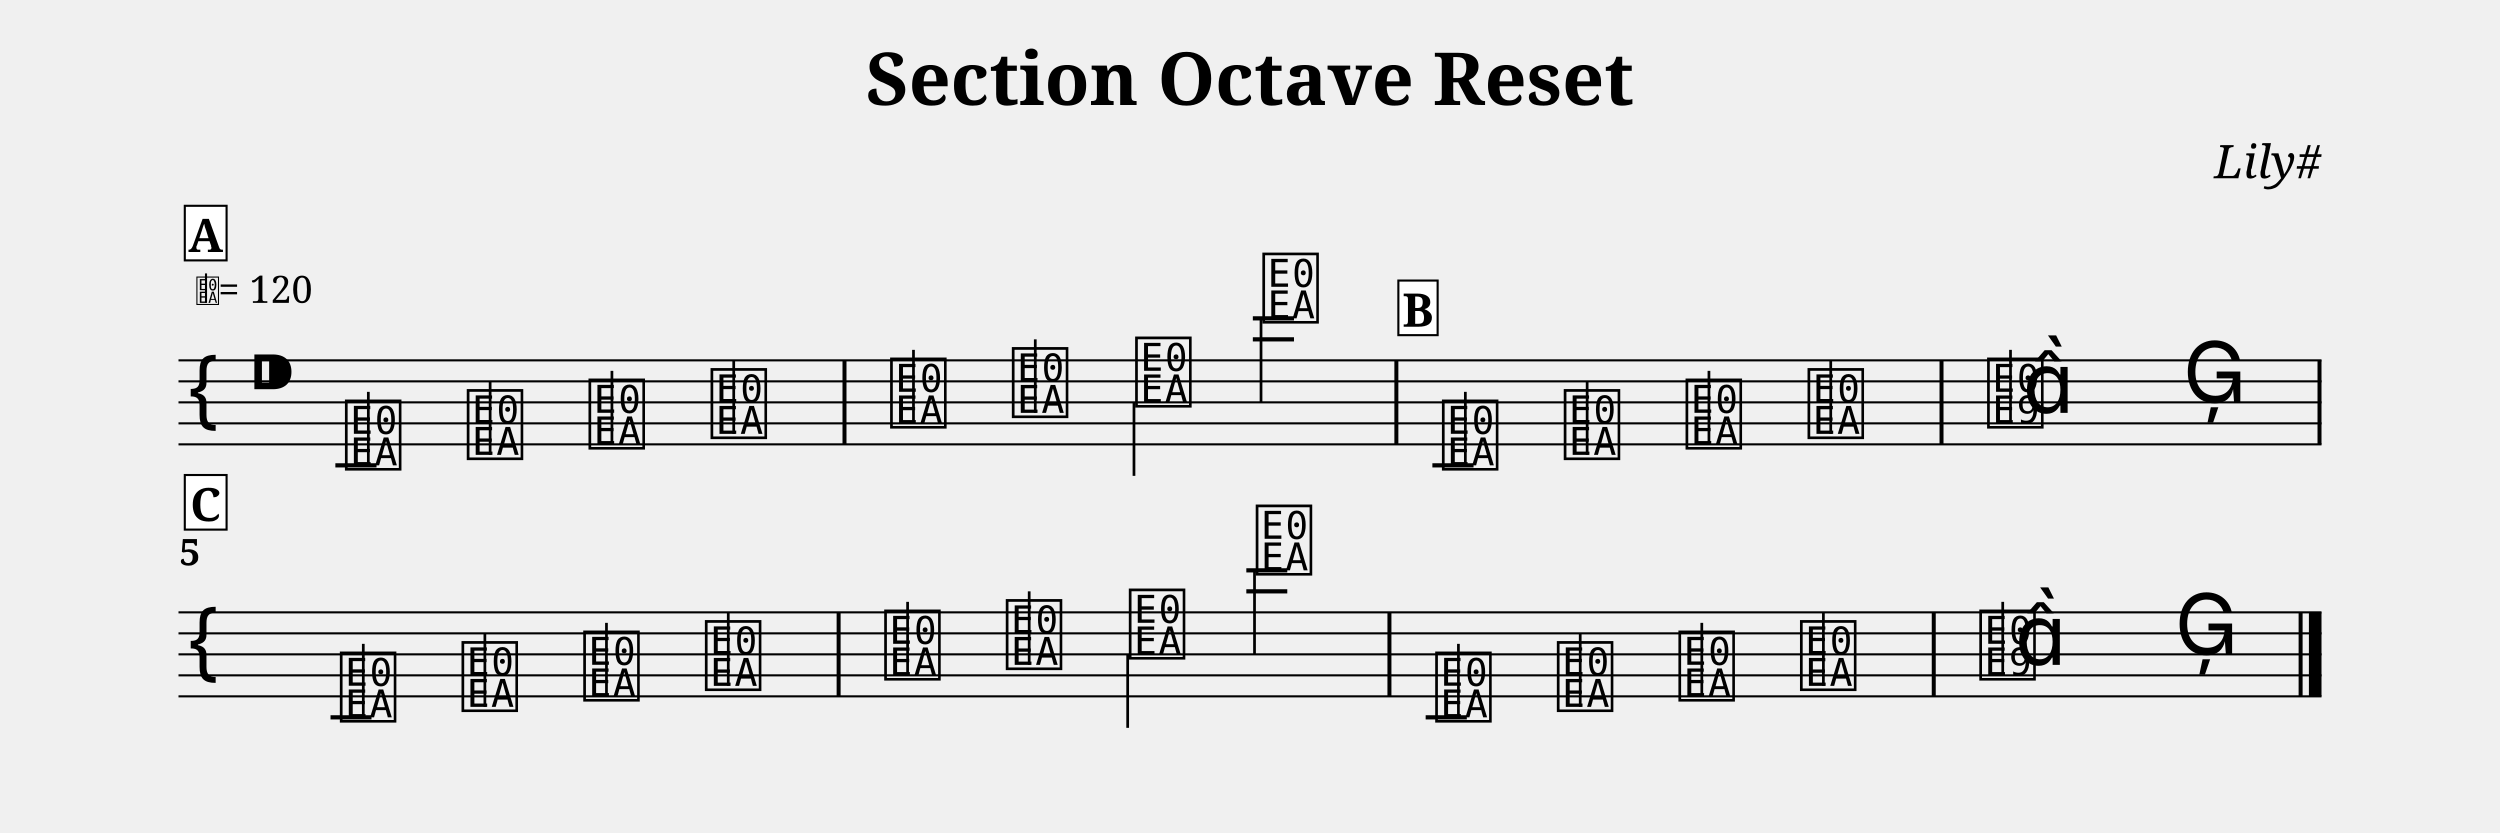
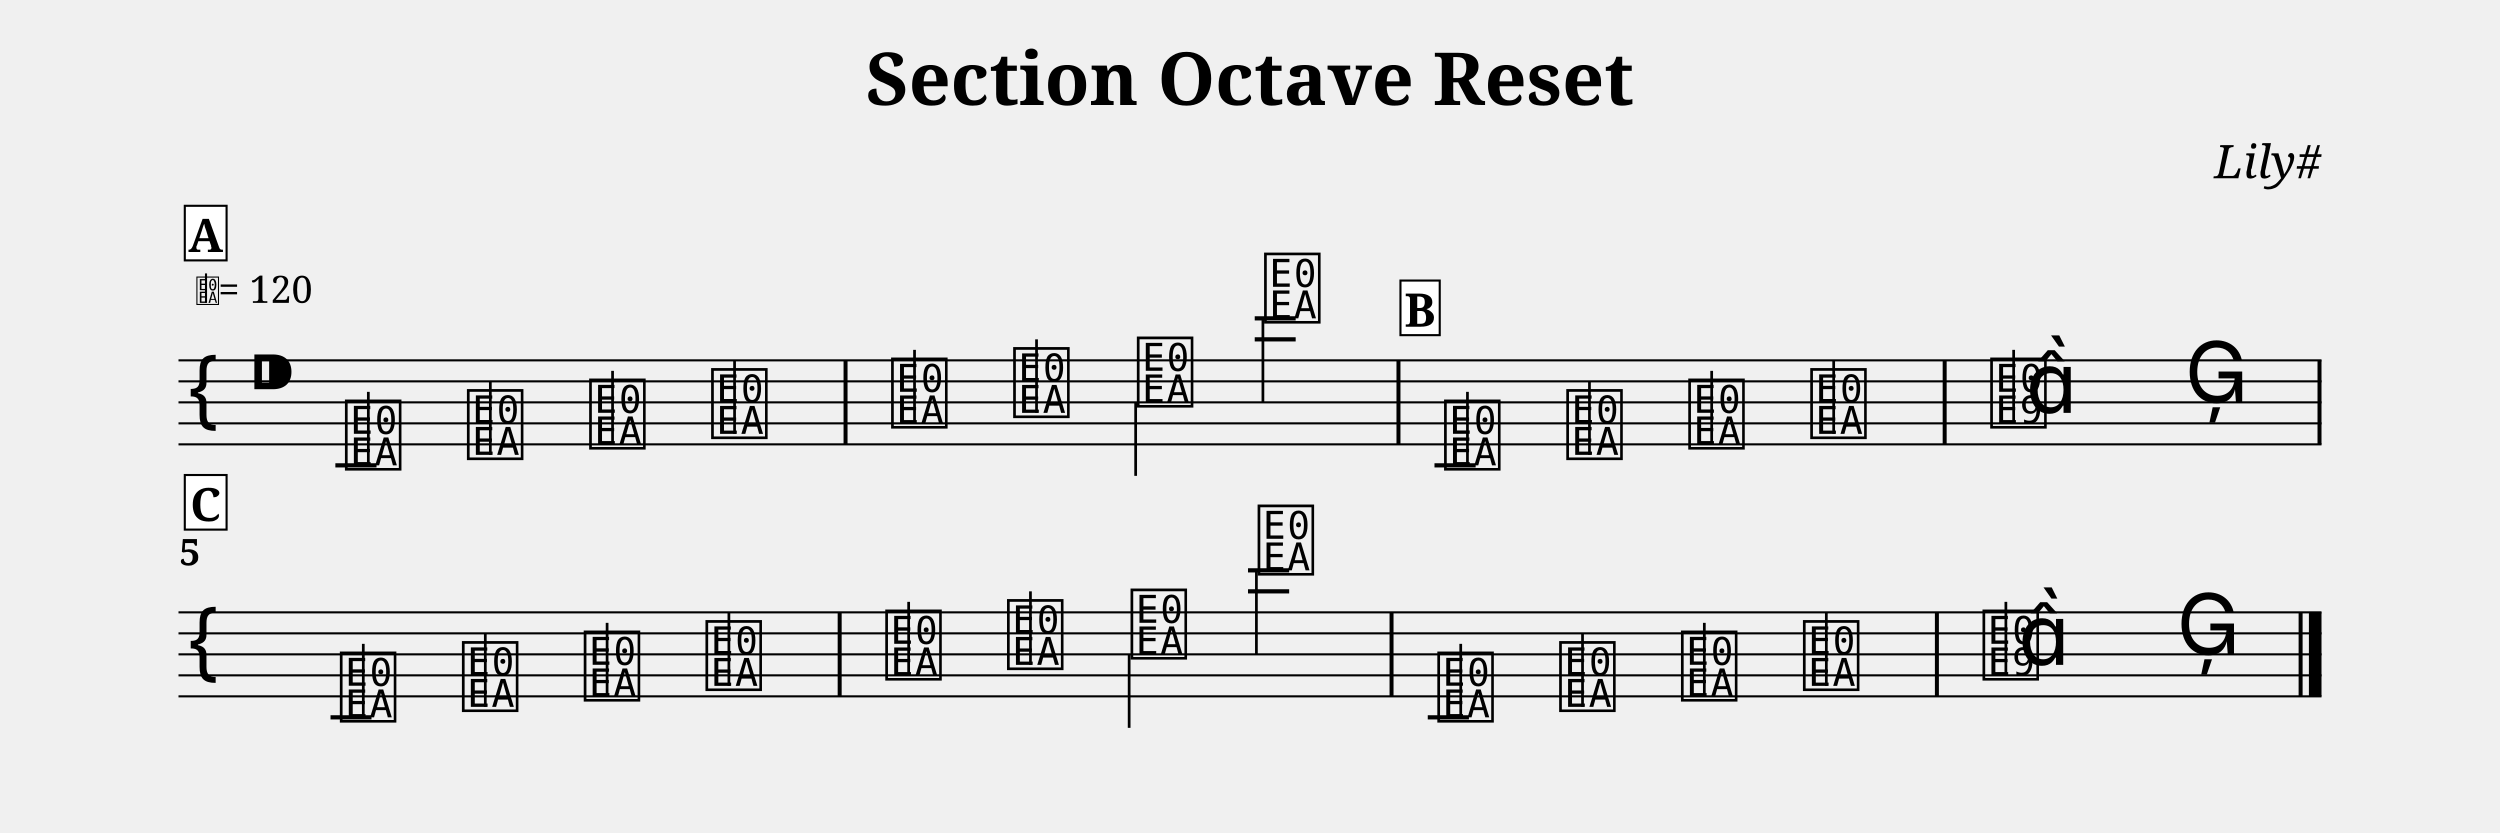
<svg xmlns="http://www.w3.org/2000/svg" width="1190.5" height="396.6" viewBox="0 0 119.05 39.66">
  <style>
  @font-face { font-family: 'Emmentaler'; src: local('Emmentaler'); }
  .music { font-family: 'Emmentaler', serif; }
</style>
  <text x="59.52" y="5.00" font-size="3.49" font-family="serif" font-weight="bold" text-anchor="middle" data-pos="108">Section Octave Reset</text>
  <text x="110.55" y="8.49" font-size="2.20" font-family="serif" font-style="italic" text-anchor="end" data-pos="140">Lily#</text>
  <g transform="translate(8.50,0.00) scale(1,1)">
    <line x1="0.00" y1="17.16" x2="102.05" y2="17.16" stroke="#000000" stroke-width="0.100" />
    <line x1="0.00" y1="18.16" x2="102.05" y2="18.16" stroke="#000000" stroke-width="0.100" />
    <line x1="0.00" y1="19.16" x2="102.05" y2="19.16" stroke="#000000" stroke-width="0.100" />
    <line x1="0.00" y1="20.16" x2="102.05" y2="20.16" stroke="#000000" stroke-width="0.100" />
    <line x1="0.00" y1="21.16" x2="102.05" y2="21.16" stroke="#000000" stroke-width="0.100" />
    <text class="music" x="0.30" y="20.16" font-size="4.00"></text>
    <text class="music" x="3.30" y="19.16" font-size="4.00" data-pos="159"></text>
    <line x1="7.47" y1="22.16" x2="9.43" y2="22.16" stroke="#000000" stroke-width="0.200" />
-     <line x1="51.16" y1="16.16" x2="53.12" y2="16.16" stroke="#000000" stroke-width="0.200" />
-     <line x1="51.16" y1="15.16" x2="53.12" y2="15.16" stroke="#000000" stroke-width="0.200" />
-     <line x1="59.71" y1="22.16" x2="61.67" y2="22.16" stroke="#000000" stroke-width="0.200" />
+     <line x1="51.25" y1="16.16" x2="53.20" y2="16.16" stroke="#000000" stroke-width="0.200" />
+     <line x1="51.25" y1="15.16" x2="53.20" y2="15.16" stroke="#000000" stroke-width="0.200" />
+     <line x1="59.81" y1="22.16" x2="61.77" y2="22.16" stroke="#000000" stroke-width="0.200" />
    <text class="music" x="7.80" y="22.16" font-size="4.00" data-pos="249"></text>
    <line x1="9.04" y1="22.16" x2="9.04" y2="18.66" stroke="#000000" stroke-width="0.130" />
-     <text class="music" x="13.60" y="21.66" font-size="4.00" data-pos="254"></text>
-     <line x1="14.84" y1="21.66" x2="14.84" y2="18.16" stroke="#000000" stroke-width="0.130" />
-     <text class="music" x="19.40" y="21.16" font-size="4.00" data-pos="256"></text>
-     <line x1="20.64" y1="21.16" x2="20.64" y2="17.66" stroke="#000000" stroke-width="0.130" />
-     <text class="music" x="25.21" y="20.66" font-size="4.00" data-pos="258"></text>
-     <line x1="26.44" y1="20.66" x2="26.44" y2="17.16" stroke="#000000" stroke-width="0.130" />
-     <text class="music" x="33.76" y="20.16" font-size="4.00" data-pos="262"></text>
-     <line x1="35.00" y1="20.16" x2="35.00" y2="16.66" stroke="#000000" stroke-width="0.130" />
-     <text class="music" x="39.56" y="19.66" font-size="4.00" data-pos="265"></text>
-     <line x1="40.80" y1="19.66" x2="40.80" y2="16.16" stroke="#000000" stroke-width="0.130" />
-     <text class="music" x="45.43" y="19.16" font-size="4.00" data-pos="267"></text>
-     <line x1="45.50" y1="19.16" x2="45.50" y2="22.66" stroke="#000000" stroke-width="0.130" />
-     <text class="music" x="51.49" y="15.16" font-size="4.00" data-pos="269"></text>
-     <line x1="51.55" y1="15.16" x2="51.55" y2="19.16" stroke="#000000" stroke-width="0.130" />
-     <text class="music" x="60.04" y="22.16" font-size="4.00" data-pos="349"></text>
-     <line x1="61.28" y1="22.16" x2="61.28" y2="18.66" stroke="#000000" stroke-width="0.130" />
-     <text class="music" x="65.84" y="21.66" font-size="4.00" data-pos="354"></text>
-     <line x1="67.08" y1="21.66" x2="67.08" y2="18.16" stroke="#000000" stroke-width="0.130" />
-     <text class="music" x="71.64" y="21.16" font-size="4.00" data-pos="356"></text>
-     <line x1="72.88" y1="21.16" x2="72.88" y2="17.66" stroke="#000000" stroke-width="0.130" />
-     <text class="music" x="77.45" y="20.66" font-size="4.00" data-pos="358"></text>
-     <line x1="78.68" y1="20.66" x2="78.68" y2="17.16" stroke="#000000" stroke-width="0.130" />
-     <text class="music" x="86.00" y="20.16" font-size="4.00" data-pos="362"></text>
-     <line x1="87.24" y1="20.16" x2="87.24" y2="16.66" stroke="#000000" stroke-width="0.130" />
-     <text class="music" x="87.82" y="19.66" font-size="4.00"></text>
-     <text class="music" x="95.45" y="19.16" font-size="4.00" data-pos="366"></text>
-     <rect x="31.62" y="17.16" width="0.19" height="4.00" fill="#000000" />
-     <rect x="57.90" y="17.16" width="0.19" height="4.00" fill="#000000" />
-     <rect x="83.86" y="17.16" width="0.19" height="4.00" fill="#000000" />
+     <text class="music" x="13.61" y="21.66" font-size="4.00" data-pos="254"></text>
+     <line x1="14.85" y1="21.66" x2="14.85" y2="18.16" stroke="#000000" stroke-width="0.130" />
+     <text class="music" x="19.43" y="21.16" font-size="4.00" data-pos="256"></text>
+     <line x1="20.67" y1="21.16" x2="20.67" y2="17.66" stroke="#000000" stroke-width="0.130" />
+     <text class="music" x="25.24" y="20.66" font-size="4.00" data-pos="258"></text>
+     <line x1="26.48" y1="20.66" x2="26.48" y2="17.16" stroke="#000000" stroke-width="0.130" />
+     <text class="music" x="33.81" y="20.16" font-size="4.00" data-pos="262"></text>
+     <line x1="35.05" y1="20.16" x2="35.05" y2="16.66" stroke="#000000" stroke-width="0.130" />
+     <text class="music" x="39.62" y="19.66" font-size="4.00" data-pos="265"></text>
+     <line x1="40.86" y1="19.66" x2="40.86" y2="16.16" stroke="#000000" stroke-width="0.130" />
+     <text class="music" x="45.51" y="19.16" font-size="4.00" data-pos="267"></text>
+     <line x1="45.58" y1="19.16" x2="45.58" y2="22.66" stroke="#000000" stroke-width="0.130" />
+     <text class="music" x="51.57" y="15.16" font-size="4.00" data-pos="269"></text>
+     <line x1="51.64" y1="15.16" x2="51.64" y2="19.16" stroke="#000000" stroke-width="0.130" />
+     <text class="music" x="60.14" y="22.16" font-size="4.00" data-pos="349"></text>
+     <line x1="61.38" y1="22.16" x2="61.38" y2="18.66" stroke="#000000" stroke-width="0.130" />
+     <text class="music" x="65.96" y="21.66" font-size="4.00" data-pos="354"></text>
+     <line x1="67.19" y1="21.66" x2="67.19" y2="18.16" stroke="#000000" stroke-width="0.130" />
+     <text class="music" x="71.77" y="21.16" font-size="4.00" data-pos="356"></text>
+     <line x1="73.01" y1="21.16" x2="73.01" y2="17.66" stroke="#000000" stroke-width="0.130" />
+     <text class="music" x="77.58" y="20.66" font-size="4.00" data-pos="358"></text>
+     <line x1="78.82" y1="20.66" x2="78.82" y2="17.16" stroke="#000000" stroke-width="0.130" />
+     <text class="music" x="86.15" y="20.16" font-size="4.00" data-pos="362"></text>
+     <line x1="87.39" y1="20.16" x2="87.39" y2="16.66" stroke="#000000" stroke-width="0.130" />
+     <text class="music" x="87.97" y="19.66" font-size="4.00"></text>
+     <text class="music" x="95.54" y="19.16" font-size="4.00" data-pos="366"></text>
+     <rect x="31.67" y="17.16" width="0.19" height="4.00" fill="#000000" />
+     <rect x="58.00" y="17.16" width="0.19" height="4.00" fill="#000000" />
+     <rect x="84.01" y="17.16" width="0.19" height="4.00" fill="#000000" />
    <rect x="101.86" y="17.16" width="0.19" height="4.00" fill="#000000" />
    <line x1="0.00" y1="29.16" x2="102.05" y2="29.16" stroke="#000000" stroke-width="0.100" />
    <line x1="0.00" y1="30.16" x2="102.05" y2="30.16" stroke="#000000" stroke-width="0.100" />
    <line x1="0.00" y1="31.16" x2="102.05" y2="31.16" stroke="#000000" stroke-width="0.100" />
    <line x1="0.00" y1="32.16" x2="102.05" y2="32.16" stroke="#000000" stroke-width="0.100" />
    <line x1="0.00" y1="33.16" x2="102.05" y2="33.16" stroke="#000000" stroke-width="0.100" />
    <text class="music" x="0.30" y="32.16" font-size="4.00"></text>
    <line x1="7.24" y1="34.16" x2="9.19" y2="34.16" stroke="#000000" stroke-width="0.200" />
-     <line x1="50.85" y1="28.16" x2="52.80" y2="28.16" stroke="#000000" stroke-width="0.200" />
-     <line x1="50.85" y1="27.16" x2="52.80" y2="27.16" stroke="#000000" stroke-width="0.200" />
-     <line x1="59.39" y1="34.16" x2="61.35" y2="34.16" stroke="#000000" stroke-width="0.200" />
+     <line x1="50.93" y1="28.16" x2="52.89" y2="28.16" stroke="#000000" stroke-width="0.200" />
+     <line x1="50.93" y1="27.16" x2="52.89" y2="27.16" stroke="#000000" stroke-width="0.200" />
+     <line x1="59.49" y1="34.16" x2="61.45" y2="34.16" stroke="#000000" stroke-width="0.200" />
    <text class="music" x="7.56" y="34.16" font-size="4.00" data-pos="249"></text>
    <line x1="8.80" y1="34.16" x2="8.80" y2="30.66" stroke="#000000" stroke-width="0.130" />
-     <text class="music" x="13.35" y="33.66" font-size="4.00" data-pos="254"></text>
-     <line x1="14.59" y1="33.66" x2="14.59" y2="30.16" stroke="#000000" stroke-width="0.130" />
-     <text class="music" x="19.15" y="33.16" font-size="4.00" data-pos="256"></text>
-     <line x1="20.38" y1="33.16" x2="20.38" y2="29.66" stroke="#000000" stroke-width="0.130" />
-     <text class="music" x="24.94" y="32.66" font-size="4.00" data-pos="258"></text>
-     <line x1="26.18" y1="32.66" x2="26.18" y2="29.16" stroke="#000000" stroke-width="0.130" />
-     <text class="music" x="33.48" y="32.16" font-size="4.00" data-pos="262"></text>
-     <line x1="34.72" y1="32.16" x2="34.72" y2="28.66" stroke="#000000" stroke-width="0.130" />
-     <text class="music" x="39.27" y="31.66" font-size="4.00" data-pos="265"></text>
-     <line x1="40.51" y1="31.66" x2="40.51" y2="28.16" stroke="#000000" stroke-width="0.130" />
-     <text class="music" x="45.13" y="31.16" font-size="4.00" data-pos="267"></text>
-     <line x1="45.20" y1="31.16" x2="45.20" y2="34.66" stroke="#000000" stroke-width="0.130" />
-     <text class="music" x="51.17" y="27.16" font-size="4.00" data-pos="269"></text>
-     <line x1="51.24" y1="27.16" x2="51.24" y2="31.16" stroke="#000000" stroke-width="0.130" />
-     <text class="music" x="59.72" y="34.16" font-size="4.00" data-pos="349"></text>
-     <line x1="60.95" y1="34.16" x2="60.95" y2="30.66" stroke="#000000" stroke-width="0.130" />
-     <text class="music" x="65.51" y="33.66" font-size="4.00" data-pos="354"></text>
-     <line x1="66.75" y1="33.66" x2="66.75" y2="30.16" stroke="#000000" stroke-width="0.130" />
-     <text class="music" x="71.30" y="33.16" font-size="4.00" data-pos="356"></text>
-     <line x1="72.54" y1="33.16" x2="72.54" y2="29.66" stroke="#000000" stroke-width="0.130" />
-     <text class="music" x="77.09" y="32.66" font-size="4.00" data-pos="358"></text>
-     <line x1="78.33" y1="32.66" x2="78.33" y2="29.16" stroke="#000000" stroke-width="0.130" />
-     <text class="music" x="85.63" y="32.16" font-size="4.00" data-pos="362"></text>
-     <line x1="86.87" y1="32.16" x2="86.87" y2="28.66" stroke="#000000" stroke-width="0.130" />
-     <text class="music" x="87.45" y="31.66" font-size="4.00"></text>
-     <text class="music" x="95.06" y="31.16" font-size="4.00" data-pos="366"></text>
-     <rect x="31.34" y="29.16" width="0.19" height="4.00" fill="#000000" />
-     <rect x="57.57" y="29.16" width="0.19" height="4.00" fill="#000000" />
-     <rect x="83.49" y="29.16" width="0.19" height="4.00" fill="#000000" />
+     <text class="music" x="13.37" y="33.66" font-size="4.00" data-pos="254"></text>
+     <line x1="14.61" y1="33.66" x2="14.61" y2="30.16" stroke="#000000" stroke-width="0.130" />
+     <text class="music" x="19.17" y="33.16" font-size="4.00" data-pos="256"></text>
+     <line x1="20.41" y1="33.16" x2="20.41" y2="29.66" stroke="#000000" stroke-width="0.130" />
+     <text class="music" x="24.97" y="32.66" font-size="4.00" data-pos="258"></text>
+     <line x1="26.21" y1="32.66" x2="26.21" y2="29.16" stroke="#000000" stroke-width="0.130" />
+     <text class="music" x="33.53" y="32.16" font-size="4.00" data-pos="262"></text>
+     <line x1="34.77" y1="32.16" x2="34.77" y2="28.66" stroke="#000000" stroke-width="0.130" />
+     <text class="music" x="39.33" y="31.66" font-size="4.00" data-pos="265"></text>
+     <line x1="40.57" y1="31.66" x2="40.57" y2="28.16" stroke="#000000" stroke-width="0.130" />
+     <text class="music" x="45.21" y="31.16" font-size="4.00" data-pos="267"></text>
+     <line x1="45.27" y1="31.16" x2="45.27" y2="34.66" stroke="#000000" stroke-width="0.130" />
+     <text class="music" x="51.26" y="27.16" font-size="4.00" data-pos="269"></text>
+     <line x1="51.33" y1="27.16" x2="51.33" y2="31.16" stroke="#000000" stroke-width="0.130" />
+     <text class="music" x="59.82" y="34.16" font-size="4.00" data-pos="349"></text>
+     <line x1="61.06" y1="34.16" x2="61.06" y2="30.66" stroke="#000000" stroke-width="0.130" />
+     <text class="music" x="65.62" y="33.66" font-size="4.00" data-pos="354"></text>
+     <line x1="66.86" y1="33.66" x2="66.86" y2="30.16" stroke="#000000" stroke-width="0.130" />
+     <text class="music" x="71.42" y="33.16" font-size="4.00" data-pos="356"></text>
+     <line x1="72.66" y1="33.16" x2="72.66" y2="29.66" stroke="#000000" stroke-width="0.130" />
+     <text class="music" x="77.23" y="32.66" font-size="4.00" data-pos="358"></text>
+     <line x1="78.47" y1="32.66" x2="78.47" y2="29.16" stroke="#000000" stroke-width="0.130" />
+     <text class="music" x="85.78" y="32.16" font-size="4.00" data-pos="362"></text>
+     <line x1="87.02" y1="32.16" x2="87.02" y2="28.66" stroke="#000000" stroke-width="0.130" />
+     <text class="music" x="87.61" y="31.66" font-size="4.00"></text>
+     <text class="music" x="95.15" y="31.16" font-size="4.00" data-pos="366"></text>
+     <rect x="31.39" y="29.16" width="0.19" height="4.00" fill="#000000" />
+     <rect x="57.67" y="29.16" width="0.19" height="4.00" fill="#000000" />
+     <rect x="83.64" y="29.16" width="0.19" height="4.00" fill="#000000" />
    <rect x="100.96" y="29.16" width="0.19" height="4.00" fill="#000000" />
    <rect x="101.45" y="29.16" width="0.60" height="4.00" fill="#000000" />
    <text x="0.05" y="26.92" font-size="1.75" font-family="serif" font-weight="bold" fill="#000000">5</text>
    <text class="music" x="0.80" y="14.42" font-size="1.60" data-pos="0"></text>
    <line x1="1.31" y1="14.42" x2="1.31" y2="13.02" stroke="#000000" stroke-width="0.100" data-pos="0" />
    <text x="1.90" y="14.42" font-size="1.80" font-family="serif" fill="#000000" data-pos="0">= 120</text>
    <rect x="0.30" y="9.80" width="1.99" height="2.60" fill="#FFFFFF" stroke="#000000" stroke-width="0.100" data-pos="432" />
    <text x="1.29" y="12.00" font-size="2.20" font-family="serif" font-weight="bold" text-anchor="middle" fill="#000000" data-pos="432">A</text>
-     <rect x="58.09" y="13.36" width="1.87" height="2.60" fill="#FFFFFF" stroke="#000000" stroke-width="0.100" data-pos="472" />
-     <text x="59.02" y="15.56" font-size="2.20" font-family="serif" font-weight="bold" text-anchor="middle" fill="#000000" data-pos="472">B</text>
+     <rect x="58.19" y="13.36" width="1.87" height="2.60" fill="#FFFFFF" stroke="#000000" stroke-width="0.100" data-pos="472" />
+     <text x="59.12" y="15.56" font-size="2.20" font-family="serif" font-weight="bold" text-anchor="middle" fill="#000000" data-pos="472">B</text>
    <rect x="0.30" y="22.62" width="1.99" height="2.60" fill="#FFFFFF" stroke="#000000" stroke-width="0.100" data-pos="511" />
    <text x="1.29" y="24.82" font-size="2.20" font-family="serif" font-weight="bold" text-anchor="middle" fill="#000000" data-pos="511">C</text>
  </g>
</svg>
